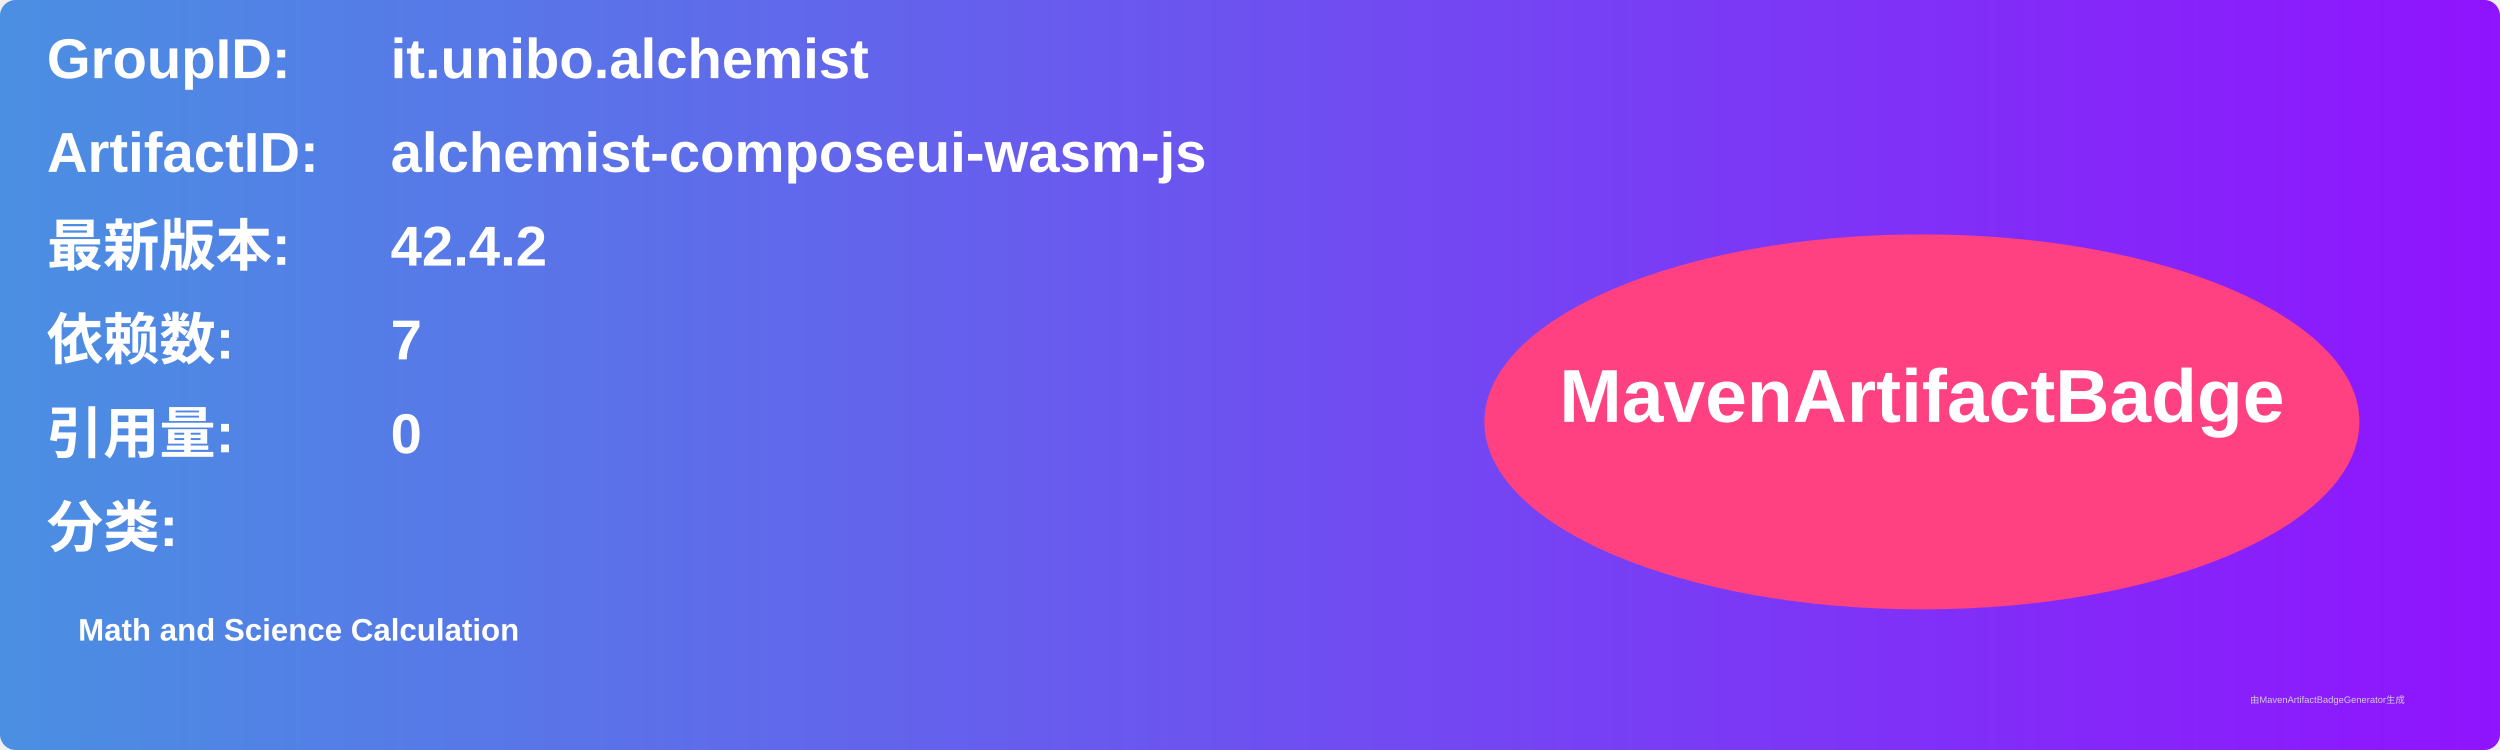
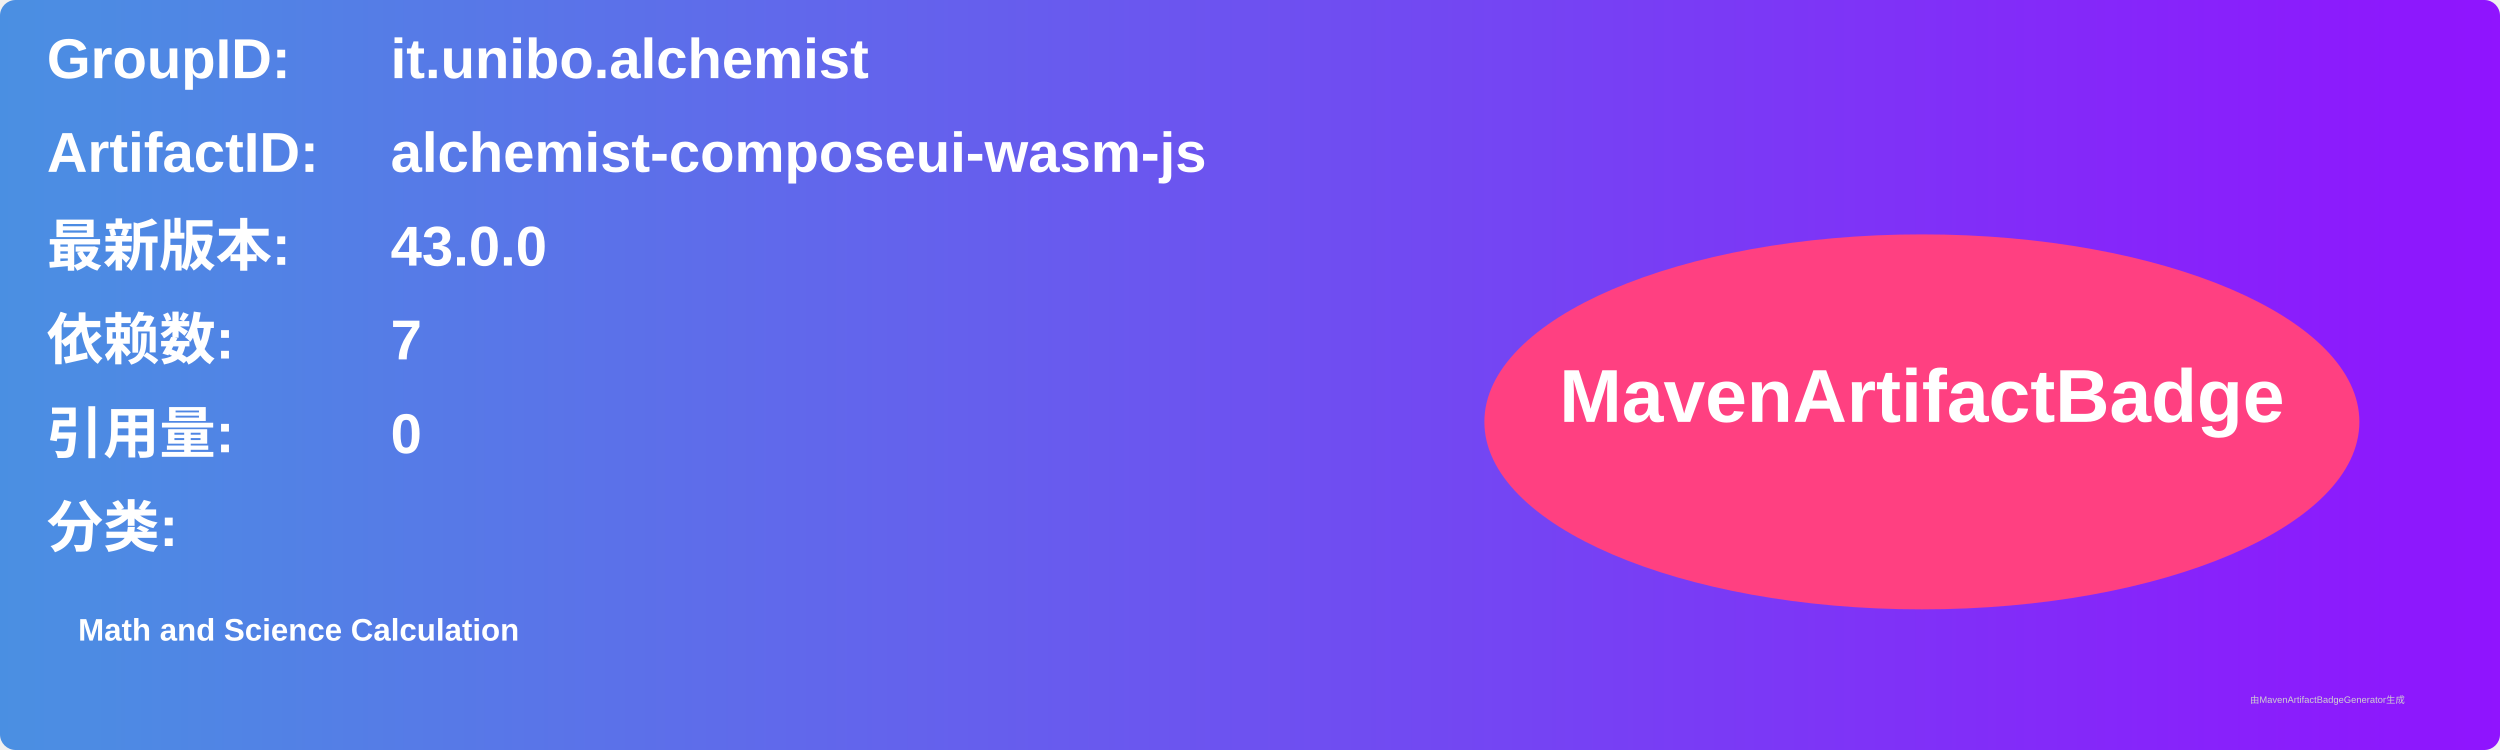
<svg xmlns="http://www.w3.org/2000/svg" width="800" height="240" viewBox="0 0 800 240">
  <linearGradient id="grad" x1="0%" y1="0%" x2="100%" y2="0%">
    <stop offset="0%" stop-color="#4a90e2" />
    <stop offset="100%" stop-color="#9013fe" />
  </linearGradient>
  <rect width="100%" height="100%" rx="5" ry="5" fill="url(#grad)" />
  <g transform="translate(15, 15)">
    <text x="0" y="10" font-family="Arial" font-size="18" fill="white" font-weight="bold" width="260">GroupID:</text>
    <text x="110" y="10" font-family="Arial" font-size="18" fill="white" font-weight="bold" width="460">it.unibo.alchemist</text>
    <text x="0" y="40" font-family="Arial" font-size="18" fill="white" font-weight="bold" width="260">ArtifactID:</text>
    <text x="110" y="40" font-family="Arial" font-size="18" fill="white" font-weight="bold" width="460">alchemist-composeui-wasm-js</text>
    <text x="0" y="70" font-family="Arial" font-size="18" fill="white" font-weight="bold">最新版本:</text>
    <text x="110" y="70" font-family="Arial" font-size="18" fill="white" font-weight="bold">
-       <tspan font-weight="bold">42.4.2</tspan>
+       <tspan font-weight="bold">43.0.0</tspan>
    </text>
    <text x="0" y="100" font-family="Arial" font-size="18" fill="white" font-weight="bold">依赖数: </text>
    <text x="110" y="100" font-family="Arial" font-size="18" fill="white">
      <tspan font-weight="bold">7</tspan>
    </text>
    <text x="0" y="130" font-family="Arial" font-size="18" fill="white" font-weight="bold">引用量: </text>
    <text x="110" y="130" font-family="Arial" font-size="18" fill="white">
      <tspan font-weight="bold">0</tspan>
    </text>
    <text x="0" y="160" font-family="Arial" font-size="18" fill="white" font-weight="bold">分类:</text>
    <text x="10" y="190" font-family="Arial" font-size="10" fill="white">
      <tspan font-weight="bold">Math and Science Calculation</tspan>
    </text>
    <ellipse cx="600" cy="120" rx="140" ry="60" fill="#ff4081" />
    <text x="600" y="120" text-anchor="middle" font-family="Arial" font-size="24" fill="white" font-weight="bold">MavenArtifactBadge</text>
  </g>
  <text x="720" y="225" font-family="Arial" font-size="3" fill="#d0d0d0">由MavenArtifactBadgeGenerator生成</text>
</svg>
